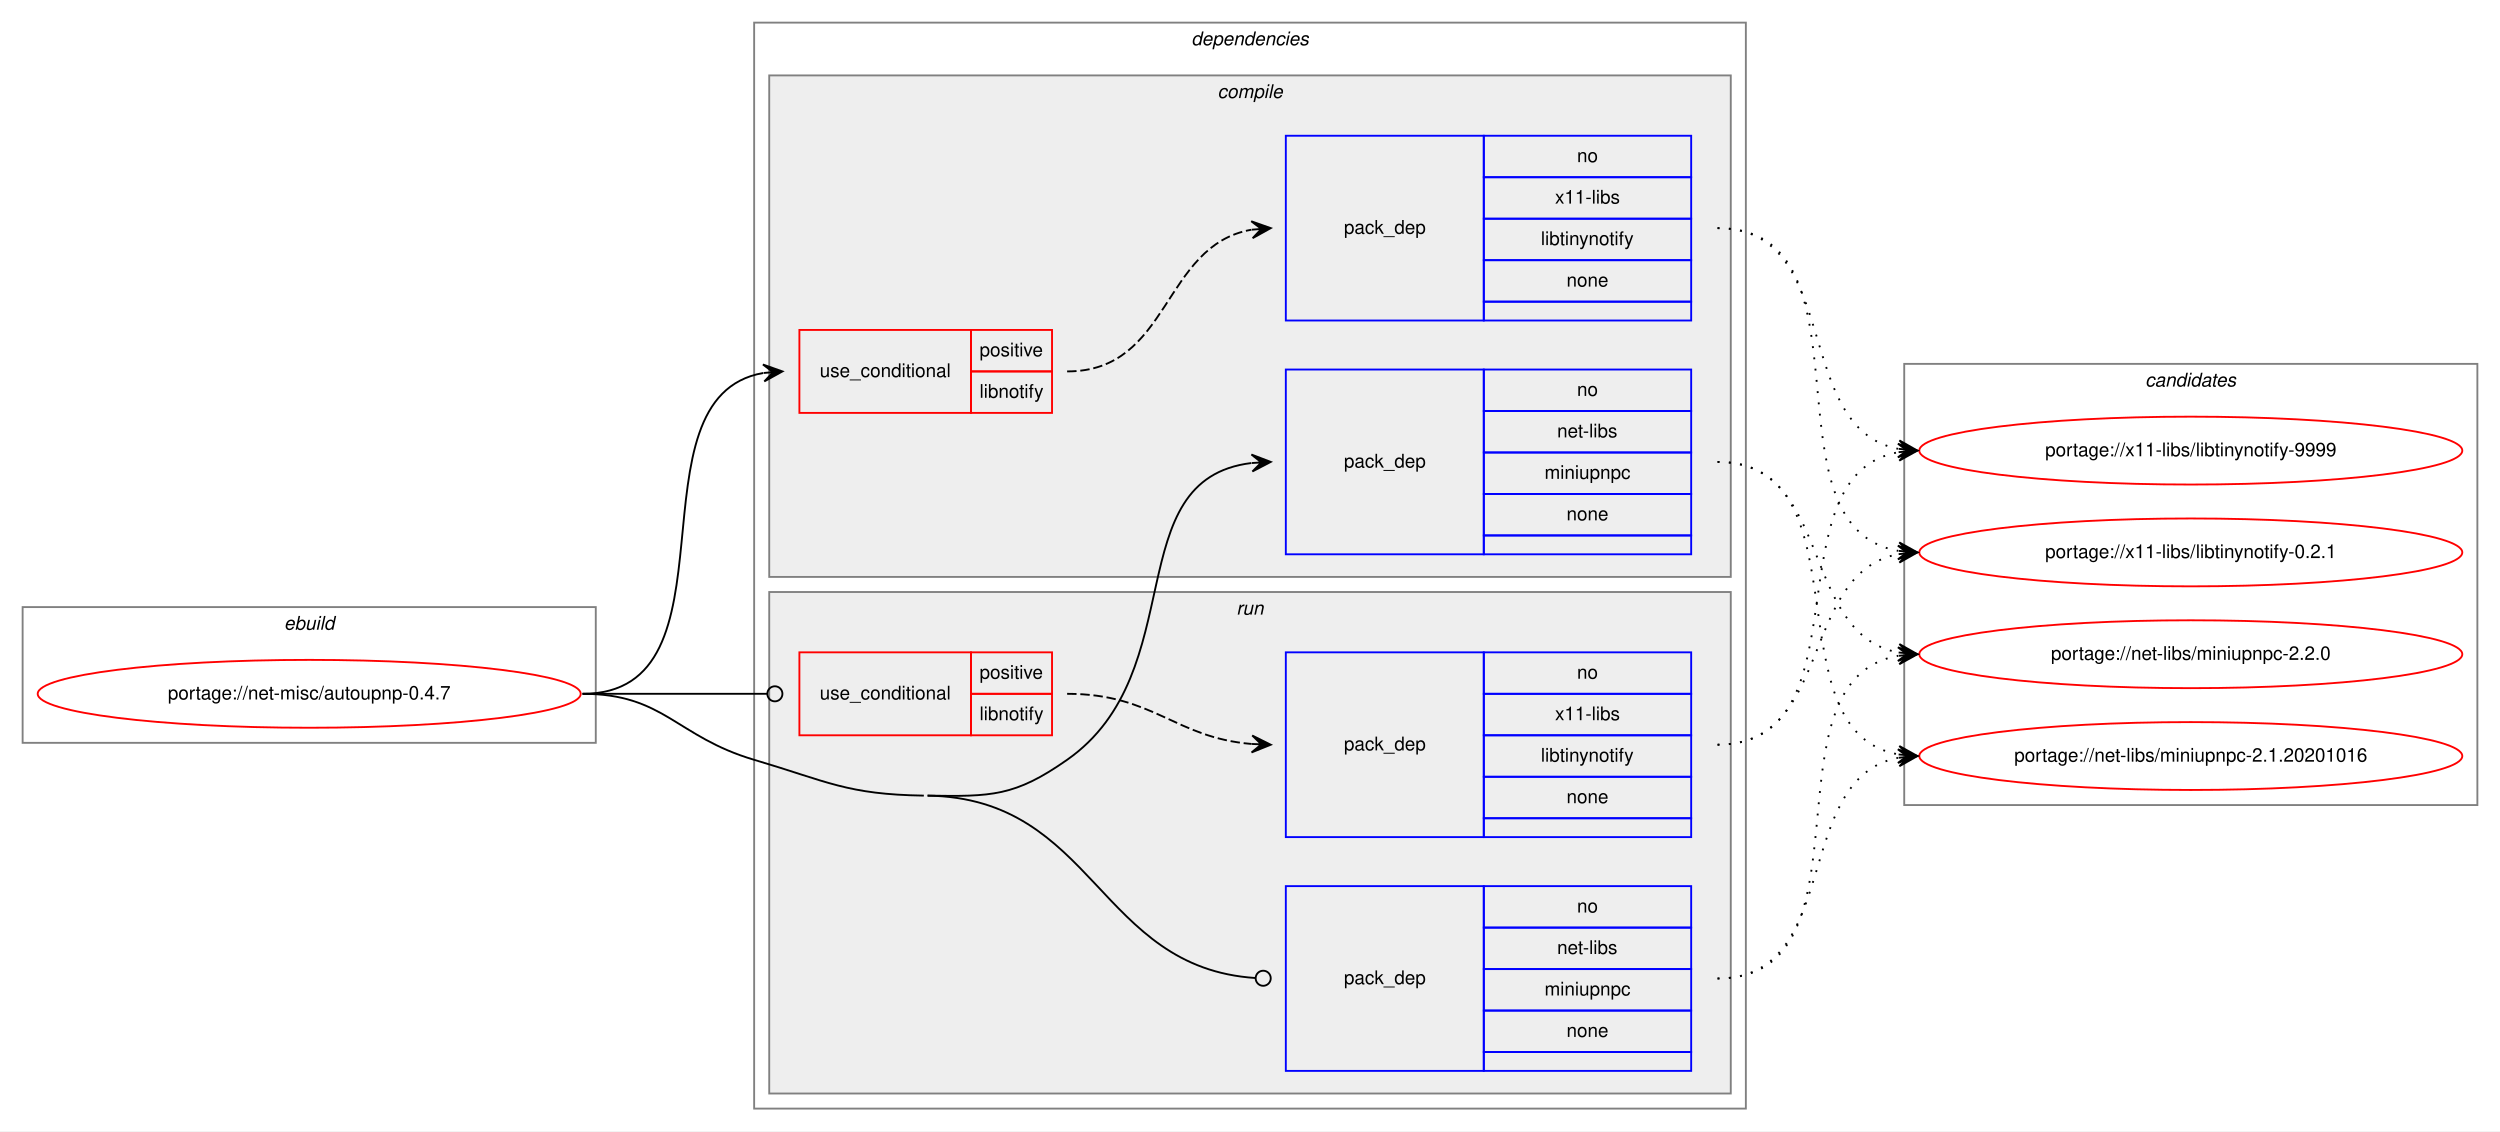
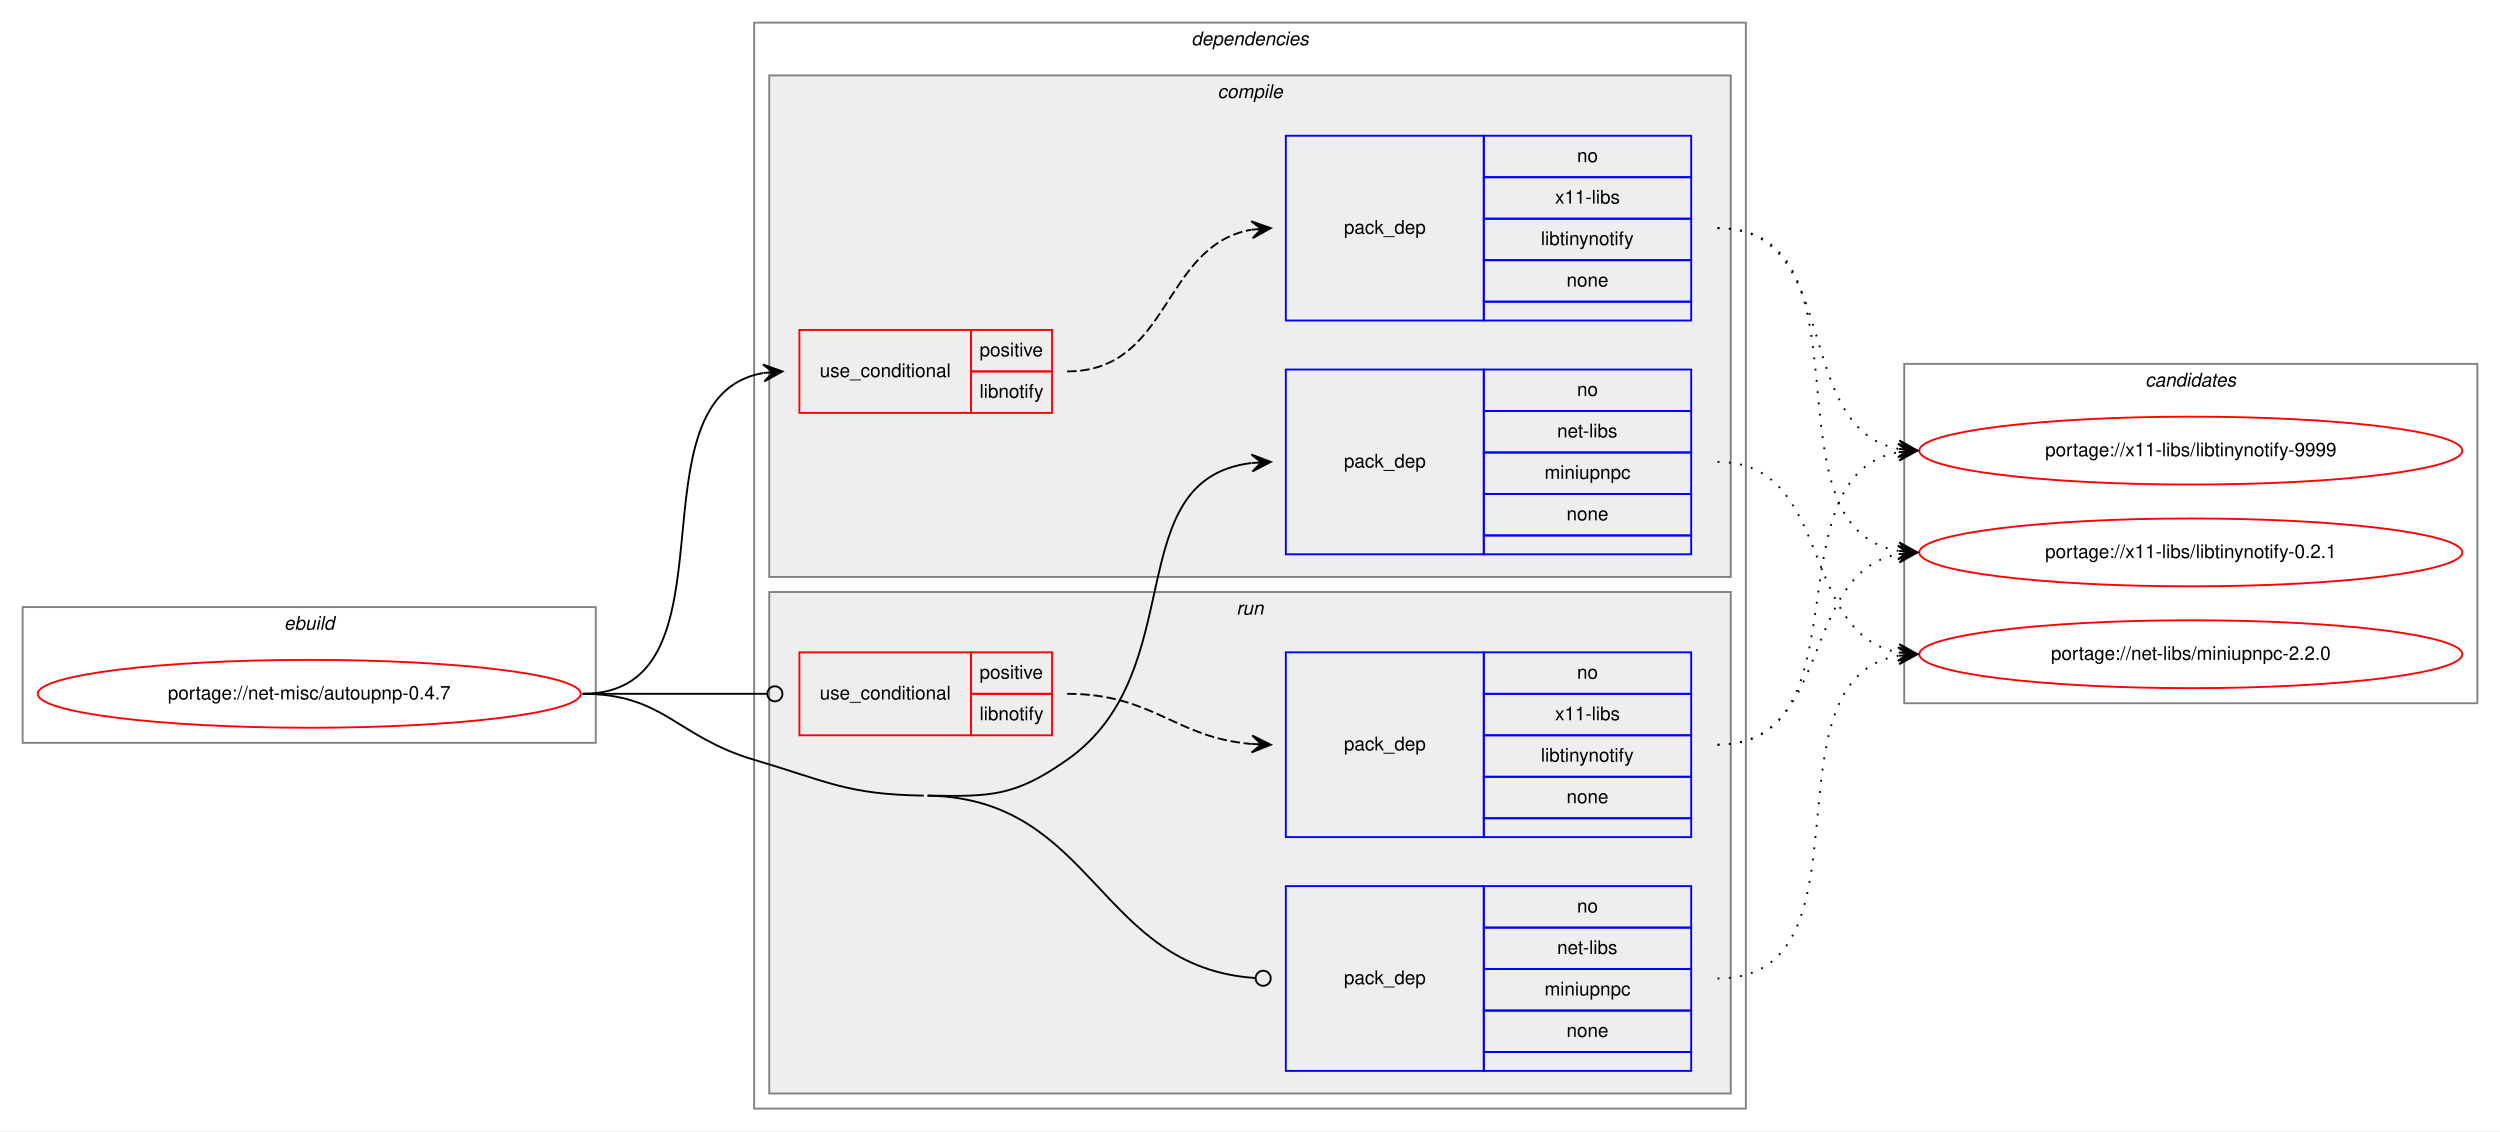
<svg xmlns="http://www.w3.org/2000/svg" xmlns:xlink="http://www.w3.org/1999/xlink" width="1326pt" height="600pt" viewBox="0.00 0.00 1326.00 600.00">
  <g id="graph0" class="graph" transform="scale(1 1) rotate(0) translate(4 596)">
    <polygon fill="white" stroke="transparent" points="-4,4 -4,-596 1322,-596 1322,4 -4,4" />
    <g id="clust1" class="cluster">
      <polygon fill="none" stroke="gray" points="8,-202 8,-274 312,-274 312,-202 8,-202" />
      <text text-anchor="start" x="146.66" y="-262" font-family="Helvetica,sans-Serif" font-style="italic" font-size="10.00">ebuild</text>
    </g>
    <g id="clust2" class="cluster">
      <polygon fill="none" stroke="gray" points="396,-8 396,-584 922,-584 922,-8 396,-8" />
      <text text-anchor="start" x="627.88" y="-572" font-family="Helvetica,sans-Serif" font-style="italic" font-size="10.00">dependencies</text>
    </g>
    <g id="clust3" class="cluster">
      <polygon fill="#eeeeee" stroke="gray" points="404,-290 404,-556 914,-556 914,-290 404,-290" />
      <text text-anchor="start" x="641.78" y="-544" font-family="Helvetica,sans-Serif" font-style="italic" font-size="10.00">compile</text>
    </g>
    <g id="clust8" class="cluster">
      <polygon fill="#eeeeee" stroke="gray" points="404,-16 404,-282 914,-282 914,-16 404,-16" />
      <text text-anchor="start" x="651.78" y="-270" font-family="Helvetica,sans-Serif" font-style="italic" font-size="10.00">run</text>
    </g>
    <g id="clust12" class="cluster">
-       <polygon fill="none" stroke="gray" points="1006,-169 1006,-403 1310,-403 1310,-169 1006,-169" />
+       <polygon fill="none" stroke="gray" points="1006,-223 1006,-403 1310,-403 1310,-223 1006,-223" />
      <text text-anchor="start" x="1133.82" y="-391" font-family="Helvetica,sans-Serif" font-style="italic" font-size="10.00">candidates</text>
    </g>
    <g id="node1" class="node">
      <g id="a_node1">
        <a xlink:href="../net-misc/autoupnp-0.4.7.svg" xlink:title="portage://net-misc/autoupnp-0.4.7">
          <ellipse fill="none" stroke="red" cx="160" cy="-228" rx="144" ry="18" />
          <text text-anchor="middle" x="160" y="-225" font-family="Helvetica,sans-Serif" font-size="10.00">portage://net-misc/autoupnp-0.4.7</text>
        </a>
      </g>
    </g>
    <g id="node2" class="node">
      <polygon fill="none" stroke="red" points="420,-377 420,-421 511,-421 511,-377 420,-377" />
      <text text-anchor="start" x="430.77" y="-396" font-family="Helvetica,sans-Serif" font-size="10.00">use_conditional</text>
      <polygon fill="none" stroke="red" points="511,-399 511,-421 554,-421 554,-399 511,-399" />
      <text text-anchor="start" x="515.55" y="-407" font-family="Helvetica,sans-Serif" font-size="10.00">positive</text>
      <polygon fill="none" stroke="red" points="511,-377 511,-399 554,-399 554,-377 511,-377" />
      <text text-anchor="start" x="515.55" y="-385" font-family="Helvetica,sans-Serif" font-size="10.00">libnotify</text>
    </g>
    <g id="edge2" class="edge">
      <path fill="none" stroke="black" d="M305,-228C390.75,-228 327.28,-385.26 400.79,-398.16" />
      <polygon fill="black" stroke="black" points="411,-399 400.66,-402.67 406.02,-398.59 401.03,-398.18 401.03,-398.18 401.03,-398.18 406.02,-398.59 401.4,-393.7 411,-399 411,-399" />
    </g>
    <g id="node4" class="node">
      <polygon fill="none" stroke="blue" points="678,-302 678,-400 783,-400 783,-302 678,-302" />
      <text text-anchor="start" x="708.82" y="-348" font-family="Helvetica,sans-Serif" font-size="10.00">pack_dep</text>
      <polygon fill="none" stroke="blue" points="783,-378 783,-400 893,-400 893,-378 783,-378" />
      <text text-anchor="start" x="832.44" y="-386" font-family="Helvetica,sans-Serif" font-size="10.00">no</text>
      <polygon fill="none" stroke="blue" points="783,-356 783,-378 893,-378 893,-356 783,-356" />
      <text text-anchor="start" x="821.89" y="-364" font-family="Helvetica,sans-Serif" font-size="10.00">net-libs</text>
      <polygon fill="none" stroke="blue" points="783,-334 783,-356 893,-356 893,-334 783,-334" />
      <text text-anchor="start" x="815.22" y="-342" font-family="Helvetica,sans-Serif" font-size="10.00">miniupnpc</text>
      <polygon fill="none" stroke="blue" points="783,-312 783,-334 893,-334 893,-312 783,-312" />
      <text text-anchor="start" x="826.88" y="-320" font-family="Helvetica,sans-Serif" font-size="10.00">none</text>
      <polygon fill="none" stroke="blue" points="783,-302 783,-312 893,-312 893,-302 783,-302" />
    </g>
    <g id="edge3" class="edge">
      <path fill="none" stroke="black" d="M488,-174C521.95,-173.46 534.19,-173.51 562,-193 628.66,-239.72 588.74,-341.73 659.75,-350.41" />
      <polygon fill="black" stroke="black" points="670,-351 659.76,-354.92 665.01,-350.71 660.02,-350.42 660.02,-350.42 660.02,-350.42 665.01,-350.71 660.28,-345.93 670,-351 670,-351" />
    </g>
    <g id="node5" class="node">
      <polygon fill="none" stroke="red" points="420,-206 420,-250 511,-250 511,-206 420,-206" />
      <text text-anchor="start" x="430.77" y="-225" font-family="Helvetica,sans-Serif" font-size="10.00">use_conditional</text>
      <polygon fill="none" stroke="red" points="511,-228 511,-250 554,-250 554,-228 511,-228" />
      <text text-anchor="start" x="515.55" y="-236" font-family="Helvetica,sans-Serif" font-size="10.00">positive</text>
      <polygon fill="none" stroke="red" points="511,-206 511,-228 554,-228 554,-206 511,-206" />
      <text text-anchor="start" x="515.55" y="-214" font-family="Helvetica,sans-Serif" font-size="10.00">libnotify</text>
    </g>
    <g id="edge5" class="edge">
      <path fill="none" stroke="black" d="M305,-228C349.26,-228 362.33,-228 402.82,-228" />
      <ellipse fill="none" stroke="black" cx="407" cy="-228" rx="4" ry="4" />
    </g>
    <g id="node7" class="node">
      <polygon fill="none" stroke="blue" points="678,-28 678,-126 783,-126 783,-28 678,-28" />
      <text text-anchor="start" x="708.82" y="-74" font-family="Helvetica,sans-Serif" font-size="10.00">pack_dep</text>
      <polygon fill="none" stroke="blue" points="783,-104 783,-126 893,-126 893,-104 783,-104" />
      <text text-anchor="start" x="832.44" y="-112" font-family="Helvetica,sans-Serif" font-size="10.00">no</text>
      <polygon fill="none" stroke="blue" points="783,-82 783,-104 893,-104 893,-82 783,-82" />
      <text text-anchor="start" x="821.89" y="-90" font-family="Helvetica,sans-Serif" font-size="10.00">net-libs</text>
      <polygon fill="none" stroke="blue" points="783,-60 783,-82 893,-82 893,-60 783,-60" />
      <text text-anchor="start" x="815.22" y="-68" font-family="Helvetica,sans-Serif" font-size="10.00">miniupnpc</text>
      <polygon fill="none" stroke="blue" points="783,-38 783,-60 893,-60 893,-38 783,-38" />
      <text text-anchor="start" x="826.88" y="-46" font-family="Helvetica,sans-Serif" font-size="10.00">none</text>
      <polygon fill="none" stroke="blue" points="783,-28 783,-38 893,-38 893,-28 783,-28" />
    </g>
    <g id="edge6" class="edge">
      <path fill="none" stroke="black" d="M488,-174C576.87,-172.6 578.33,-82.7 661.93,-77.26" />
      <ellipse fill="none" stroke="black" cx="666" cy="-77.13" rx="4" ry="4" />
      <path fill="none" stroke="black" d="M305,-228C348.33,-228 354.45,-205.29 396,-193 435.2,-181.4 445.12,-174.64 486,-174" />
    </g>
    <g id="node3" class="node">
      <polygon fill="none" stroke="blue" points="678,-426 678,-524 783,-524 783,-426 678,-426" />
      <text text-anchor="start" x="708.82" y="-472" font-family="Helvetica,sans-Serif" font-size="10.00">pack_dep</text>
      <polygon fill="none" stroke="blue" points="783,-502 783,-524 893,-524 893,-502 783,-502" />
      <text text-anchor="start" x="832.44" y="-510" font-family="Helvetica,sans-Serif" font-size="10.00">no</text>
      <polygon fill="none" stroke="blue" points="783,-480 783,-502 893,-502 893,-480 783,-480" />
      <text text-anchor="start" x="820.78" y="-488" font-family="Helvetica,sans-Serif" font-size="10.00">x11-libs</text>
      <polygon fill="none" stroke="blue" points="783,-458 783,-480 893,-480 893,-458 783,-458" />
      <text text-anchor="start" x="813.28" y="-466" font-family="Helvetica,sans-Serif" font-size="10.00">libtinynotify</text>
      <polygon fill="none" stroke="blue" points="783,-436 783,-458 893,-458 893,-436 783,-436" />
      <text text-anchor="start" x="826.88" y="-444" font-family="Helvetica,sans-Serif" font-size="10.00">none</text>
      <polygon fill="none" stroke="blue" points="783,-426 783,-436 893,-436 893,-426 783,-426" />
    </g>
    <g id="edge1" class="edge">
      <path fill="none" stroke="black" stroke-dasharray="5,2" d="M562,-399C617.03,-399 612.21,-465.8 659.76,-474.15" />
      <polygon fill="black" stroke="black" points="670,-475 659.66,-478.65 665.02,-474.58 660.03,-474.17 660.03,-474.17 660.03,-474.17 665.02,-474.58 660.41,-469.68 670,-475 670,-475" />
    </g>
    <g id="node8" class="node">
      <g id="a_node8">
        <a xlink:href="../x11-libs/libtinynotify-9999.svg" xlink:title="portage://x11-libs/libtinynotify-9999">
          <ellipse fill="none" stroke="red" cx="1158" cy="-357" rx="144" ry="18" />
          <text text-anchor="middle" x="1158" y="-354" font-family="Helvetica,sans-Serif" font-size="10.00">portage://x11-libs/libtinynotify-9999</text>
        </a>
      </g>
    </g>
    <g id="edge7" class="edge">
      <path fill="none" stroke="black" stroke-dasharray="1,5" d="M907,-475C973.78,-475 945.9,-369.12 1002.7,-357.95" />
      <polygon fill="black" stroke="black" points="1013,-357 1003.46,-362.4 1008.02,-357.46 1003.04,-357.92 1003.04,-357.92 1003.04,-357.92 1008.02,-357.46 1002.63,-353.44 1013,-357 1013,-357" />
    </g>
    <g id="node9" class="node">
      <g id="a_node9">
        <a xlink:href="../x11-libs/libtinynotify-0.2.1.svg" xlink:title="portage://x11-libs/libtinynotify-0.2.1">
          <ellipse fill="none" stroke="red" cx="1158" cy="-303" rx="144" ry="18" />
          <text text-anchor="middle" x="1158" y="-300" font-family="Helvetica,sans-Serif" font-size="10.00">portage://x11-libs/libtinynotify-0.2.1</text>
        </a>
      </g>
    </g>
    <g id="edge8" class="edge">
      <path fill="none" stroke="black" stroke-dasharray="1,5" d="M907,-475C993.11,-475 928.97,-316.82 1002.75,-303.84" />
      <polygon fill="black" stroke="black" points="1013,-303 1003.4,-308.31 1008.02,-303.41 1003.03,-303.82 1003.03,-303.82 1003.03,-303.82 1008.02,-303.41 1002.66,-299.34 1013,-303 1013,-303" />
    </g>
    <g id="node10" class="node">
      <g id="a_node10">
        <a xlink:href="../net-libs/miniupnpc-2.2.0.svg" xlink:title="portage://net-libs/miniupnpc-2.2.0">
          <ellipse fill="none" stroke="red" cx="1158" cy="-249" rx="144" ry="18" />
          <text text-anchor="middle" x="1158" y="-246" font-family="Helvetica,sans-Serif" font-size="10.00">portage://net-libs/miniupnpc-2.2.0</text>
        </a>
      </g>
    </g>
    <g id="edge9" class="edge">
      <path fill="none" stroke="black" stroke-dasharray="1,5" d="M907,-351C968.68,-351 950.14,-260.23 1002.73,-249.94" />
      <polygon fill="black" stroke="black" points="1013,-249 1003.45,-254.4 1008.02,-249.46 1003.04,-249.92 1003.04,-249.92 1003.04,-249.92 1008.02,-249.46 1002.63,-245.43 1013,-249 1013,-249" />
    </g>
-     <g id="node11" class="node">
-       <g id="a_node11">
-         <a xlink:href="../net-libs/miniupnpc-2.1.20201016.svg" xlink:title="portage://net-libs/miniupnpc-2.1.20201016">
-           <ellipse fill="none" stroke="red" cx="1158" cy="-195" rx="144" ry="18" />
-           <text text-anchor="middle" x="1158" y="-192" font-family="Helvetica,sans-Serif" font-size="10.00">portage://net-libs/miniupnpc-2.1.20201016</text>
-         </a>
-       </g>
-     </g>
-     <g id="edge10" class="edge">
-       <path fill="none" stroke="black" stroke-dasharray="1,5" d="M907,-351C987.22,-351 934.2,-208.12 1002.98,-195.84" />
-       <polygon fill="black" stroke="black" points="1013,-195 1003.41,-200.32 1008.02,-195.42 1003.03,-195.83 1003.03,-195.83 1003.03,-195.83 1008.02,-195.42 1002.66,-191.35 1013,-195 1013,-195" />
-     </g>
    <g id="node6" class="node">
      <polygon fill="none" stroke="blue" points="678,-152 678,-250 783,-250 783,-152 678,-152" />
      <text text-anchor="start" x="708.82" y="-198" font-family="Helvetica,sans-Serif" font-size="10.00">pack_dep</text>
      <polygon fill="none" stroke="blue" points="783,-228 783,-250 893,-250 893,-228 783,-228" />
      <text text-anchor="start" x="832.44" y="-236" font-family="Helvetica,sans-Serif" font-size="10.00">no</text>
      <polygon fill="none" stroke="blue" points="783,-206 783,-228 893,-228 893,-206 783,-206" />
      <text text-anchor="start" x="820.78" y="-214" font-family="Helvetica,sans-Serif" font-size="10.00">x11-libs</text>
      <polygon fill="none" stroke="blue" points="783,-184 783,-206 893,-206 893,-184 783,-184" />
      <text text-anchor="start" x="813.28" y="-192" font-family="Helvetica,sans-Serif" font-size="10.00">libtinynotify</text>
      <polygon fill="none" stroke="blue" points="783,-162 783,-184 893,-184 893,-162 783,-162" />
      <text text-anchor="start" x="826.88" y="-170" font-family="Helvetica,sans-Serif" font-size="10.00">none</text>
      <polygon fill="none" stroke="blue" points="783,-152 783,-162 893,-162 893,-152 783,-152" />
    </g>
    <g id="edge4" class="edge">
      <path fill="none" stroke="black" stroke-dasharray="5,2" d="M562,-228C607.9,-228 619,-204.76 659.88,-201.4" />
      <polygon fill="black" stroke="black" points="670,-201 660.19,-205.89 665,-201.2 660.01,-201.4 660.01,-201.4 660.01,-201.4 665,-201.2 659.83,-196.9 670,-201 670,-201" />
    </g>
-     <g id="edge11" class="edge">
+     <g id="edge10" class="edge">
      <path fill="none" stroke="black" stroke-dasharray="1,5" d="M907,-201C987.22,-201 934.2,-343.88 1002.98,-356.16" />
      <polygon fill="black" stroke="black" points="1013,-357 1002.66,-360.65 1008.02,-356.58 1003.03,-356.17 1003.03,-356.17 1003.03,-356.17 1008.02,-356.58 1003.41,-351.68 1013,-357 1013,-357" />
    </g>
-     <g id="edge12" class="edge">
+     <g id="edge11" class="edge">
      <path fill="none" stroke="black" stroke-dasharray="1,5" d="M907,-201C968.68,-201 950.14,-291.77 1002.73,-302.06" />
      <polygon fill="black" stroke="black" points="1013,-303 1002.63,-306.57 1008.02,-302.54 1003.04,-302.08 1003.04,-302.08 1003.04,-302.08 1008.02,-302.54 1003.45,-297.6 1013,-303 1013,-303" />
    </g>
-     <g id="edge13" class="edge">
+     <g id="edge12" class="edge">
      <path fill="none" stroke="black" stroke-dasharray="1,5" d="M907,-77C993.11,-77 928.97,-235.18 1002.75,-248.16" />
      <polygon fill="black" stroke="black" points="1013,-249 1002.66,-252.66 1008.02,-248.59 1003.03,-248.18 1003.03,-248.18 1003.03,-248.18 1008.02,-248.59 1003.4,-243.69 1013,-249 1013,-249" />
    </g>
-     <g id="edge14" class="edge">
-       <path fill="none" stroke="black" stroke-dasharray="1,5" d="M907,-77C973.78,-77 945.9,-182.88 1002.7,-194.05" />
-       <polygon fill="black" stroke="black" points="1013,-195 1002.63,-198.56 1008.02,-194.54 1003.04,-194.08 1003.04,-194.08 1003.04,-194.08 1008.02,-194.54 1003.46,-189.6 1013,-195 1013,-195" />
-     </g>
  </g>
</svg>
